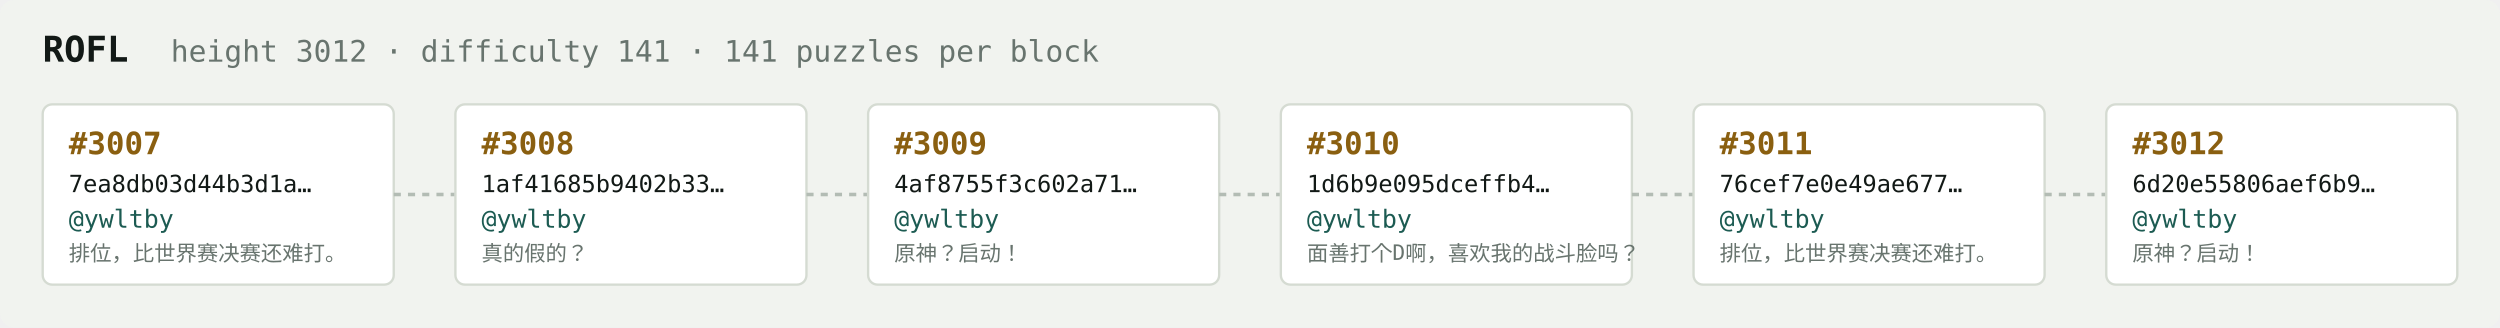
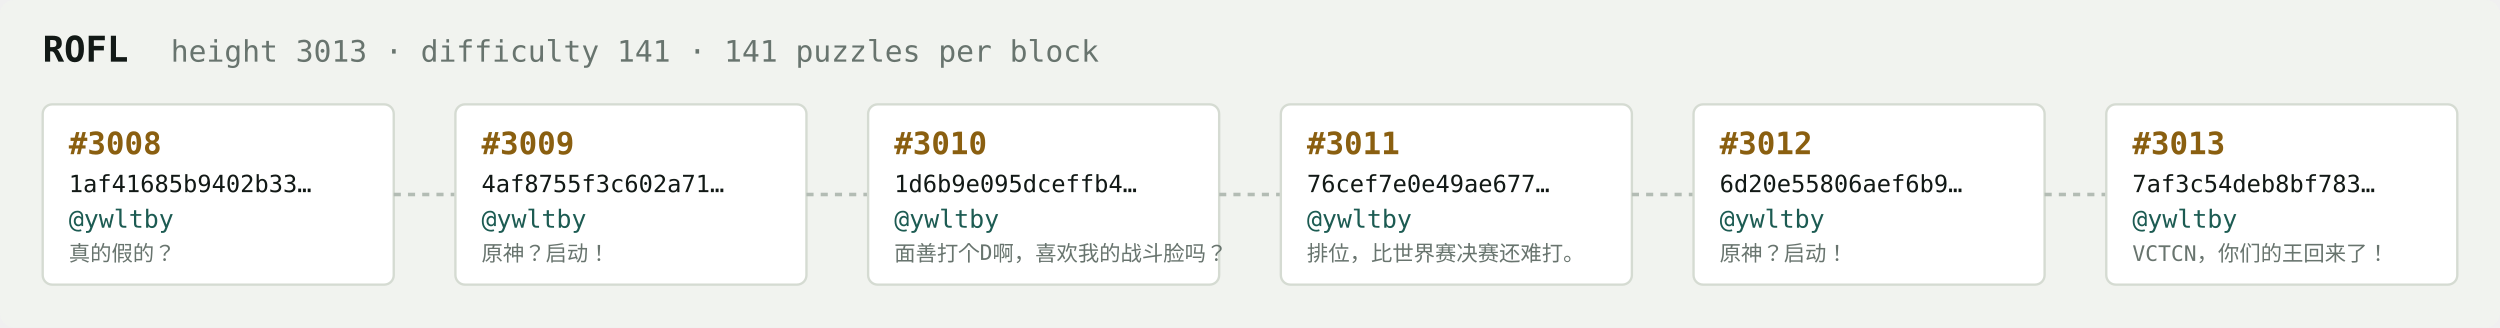
<svg xmlns="http://www.w3.org/2000/svg" width="1054" height="138" viewBox="0 0 1054 138" font-family="ui-monospace,SFMono-Regular,Menlo,monospace">
  <rect fill="#f1f3ef" width="1054" height="138" rx="6" />
  <text x="18" y="26" fill="#121916" font-size="15" font-weight="700">ROFL</text>
-   <text x="72" y="26" fill="#68746e" font-size="12.5">height 3012 · difficulty 141 · 141 puzzles per block</text>
+   <text x="72" y="26" fill="#68746e" font-size="12.5">height 3013 · difficulty 141 · 141 puzzles per block</text>
  <rect x="18" y="44" width="148" height="76" rx="4" fill="#ffffff" stroke="#d5dbd2" stroke-width="1" />
-   <text x="29" y="65" fill="#8a5f10" font-size="13" font-weight="700">#3007</text>
-   <text x="29" y="81" fill="#121916" font-size="10">7ea8db03d44b3d1a…</text>
+   <text x="29" y="65" fill="#8a5f10" font-size="13" font-weight="700">#3008</text>
+   <text x="29" y="81" fill="#121916" font-size="10">1af41685b9402b33…</text>
  <text x="29" y="96" fill="#1c5b52" font-size="10.5">@ywltby</text>
-   <text x="29" y="110" fill="#68746e" font-size="9">排位，比世界赛决赛还难打。</text>
+   <text x="29" y="110" fill="#68746e" font-size="9">真的假的？</text>
  <line x1="166" y1="82.0" x2="192" y2="82.0" stroke="#b3bcb4" stroke-width="1.5" stroke-dasharray="3 3" />
  <rect x="192" y="44" width="148" height="76" rx="4" fill="#ffffff" stroke="#d5dbd2" stroke-width="1" />
-   <text x="203" y="65" fill="#8a5f10" font-size="13" font-weight="700">#3008</text>
-   <text x="203" y="81" fill="#121916" font-size="10">1af41685b9402b33…</text>
+   <text x="203" y="65" fill="#8a5f10" font-size="13" font-weight="700">#3009</text>
+   <text x="203" y="81" fill="#121916" font-size="10">4af8755f3c602a71…</text>
  <text x="203" y="96" fill="#1c5b52" font-size="10.5">@ywltby</text>
-   <text x="203" y="110" fill="#68746e" font-size="9">真的假的？</text>
+   <text x="203" y="110" fill="#68746e" font-size="9">原神？启动！</text>
  <line x1="340" y1="82.0" x2="366" y2="82.0" stroke="#b3bcb4" stroke-width="1.5" stroke-dasharray="3 3" />
  <rect x="366" y="44" width="148" height="76" rx="4" fill="#ffffff" stroke="#d5dbd2" stroke-width="1" />
-   <text x="377" y="65" fill="#8a5f10" font-size="13" font-weight="700">#3009</text>
-   <text x="377" y="81" fill="#121916" font-size="10">4af8755f3c602a71…</text>
+   <text x="377" y="65" fill="#8a5f10" font-size="13" font-weight="700">#3010</text>
+   <text x="377" y="81" fill="#121916" font-size="10">1d6b9e095dceffb4…</text>
  <text x="377" y="96" fill="#1c5b52" font-size="10.5">@ywltby</text>
-   <text x="377" y="110" fill="#68746e" font-size="9">原神？启动！</text>
+   <text x="377" y="110" fill="#68746e" font-size="9">面善打个D啊，喜欢我的战斗脸吗？</text>
  <line x1="514" y1="82.0" x2="540" y2="82.0" stroke="#b3bcb4" stroke-width="1.5" stroke-dasharray="3 3" />
  <rect x="540" y="44" width="148" height="76" rx="4" fill="#ffffff" stroke="#d5dbd2" stroke-width="1" />
-   <text x="551" y="65" fill="#8a5f10" font-size="13" font-weight="700">#3010</text>
-   <text x="551" y="81" fill="#121916" font-size="10">1d6b9e095dceffb4…</text>
+   <text x="551" y="65" fill="#8a5f10" font-size="13" font-weight="700">#3011</text>
+   <text x="551" y="81" fill="#121916" font-size="10">76cef7e0e49ae677…</text>
  <text x="551" y="96" fill="#1c5b52" font-size="10.5">@ywltby</text>
-   <text x="551" y="110" fill="#68746e" font-size="9">面善打个D啊，喜欢我的战斗脸吗？</text>
+   <text x="551" y="110" fill="#68746e" font-size="9">排位，比世界赛决赛还难打。</text>
  <line x1="688" y1="82.0" x2="714" y2="82.0" stroke="#b3bcb4" stroke-width="1.5" stroke-dasharray="3 3" />
  <rect x="714" y="44" width="148" height="76" rx="4" fill="#ffffff" stroke="#d5dbd2" stroke-width="1" />
-   <text x="725" y="65" fill="#8a5f10" font-size="13" font-weight="700">#3011</text>
-   <text x="725" y="81" fill="#121916" font-size="10">76cef7e0e49ae677…</text>
+   <text x="725" y="65" fill="#8a5f10" font-size="13" font-weight="700">#3012</text>
+   <text x="725" y="81" fill="#121916" font-size="10">6d20e55806aef6b9…</text>
  <text x="725" y="96" fill="#1c5b52" font-size="10.5">@ywltby</text>
-   <text x="725" y="110" fill="#68746e" font-size="9">排位，比世界赛决赛还难打。</text>
+   <text x="725" y="110" fill="#68746e" font-size="9">原神？启动！</text>
  <line x1="862" y1="82.0" x2="888" y2="82.0" stroke="#b3bcb4" stroke-width="1.5" stroke-dasharray="3 3" />
  <rect x="888" y="44" width="148" height="76" rx="4" fill="#ffffff" stroke="#d5dbd2" stroke-width="1" />
-   <text x="899" y="65" fill="#8a5f10" font-size="13" font-weight="700">#3012</text>
-   <text x="899" y="81" fill="#121916" font-size="10">6d20e55806aef6b9…</text>
+   <text x="899" y="65" fill="#8a5f10" font-size="13" font-weight="700">#3013</text>
+   <text x="899" y="81" fill="#121916" font-size="10">7af3c54deb8bf783…</text>
  <text x="899" y="96" fill="#1c5b52" font-size="10.5">@ywltby</text>
-   <text x="899" y="110" fill="#68746e" font-size="9">原神？启动！</text>
+   <text x="899" y="110" fill="#68746e" font-size="9">VCTCN，你们的王回来了！</text>
</svg>
